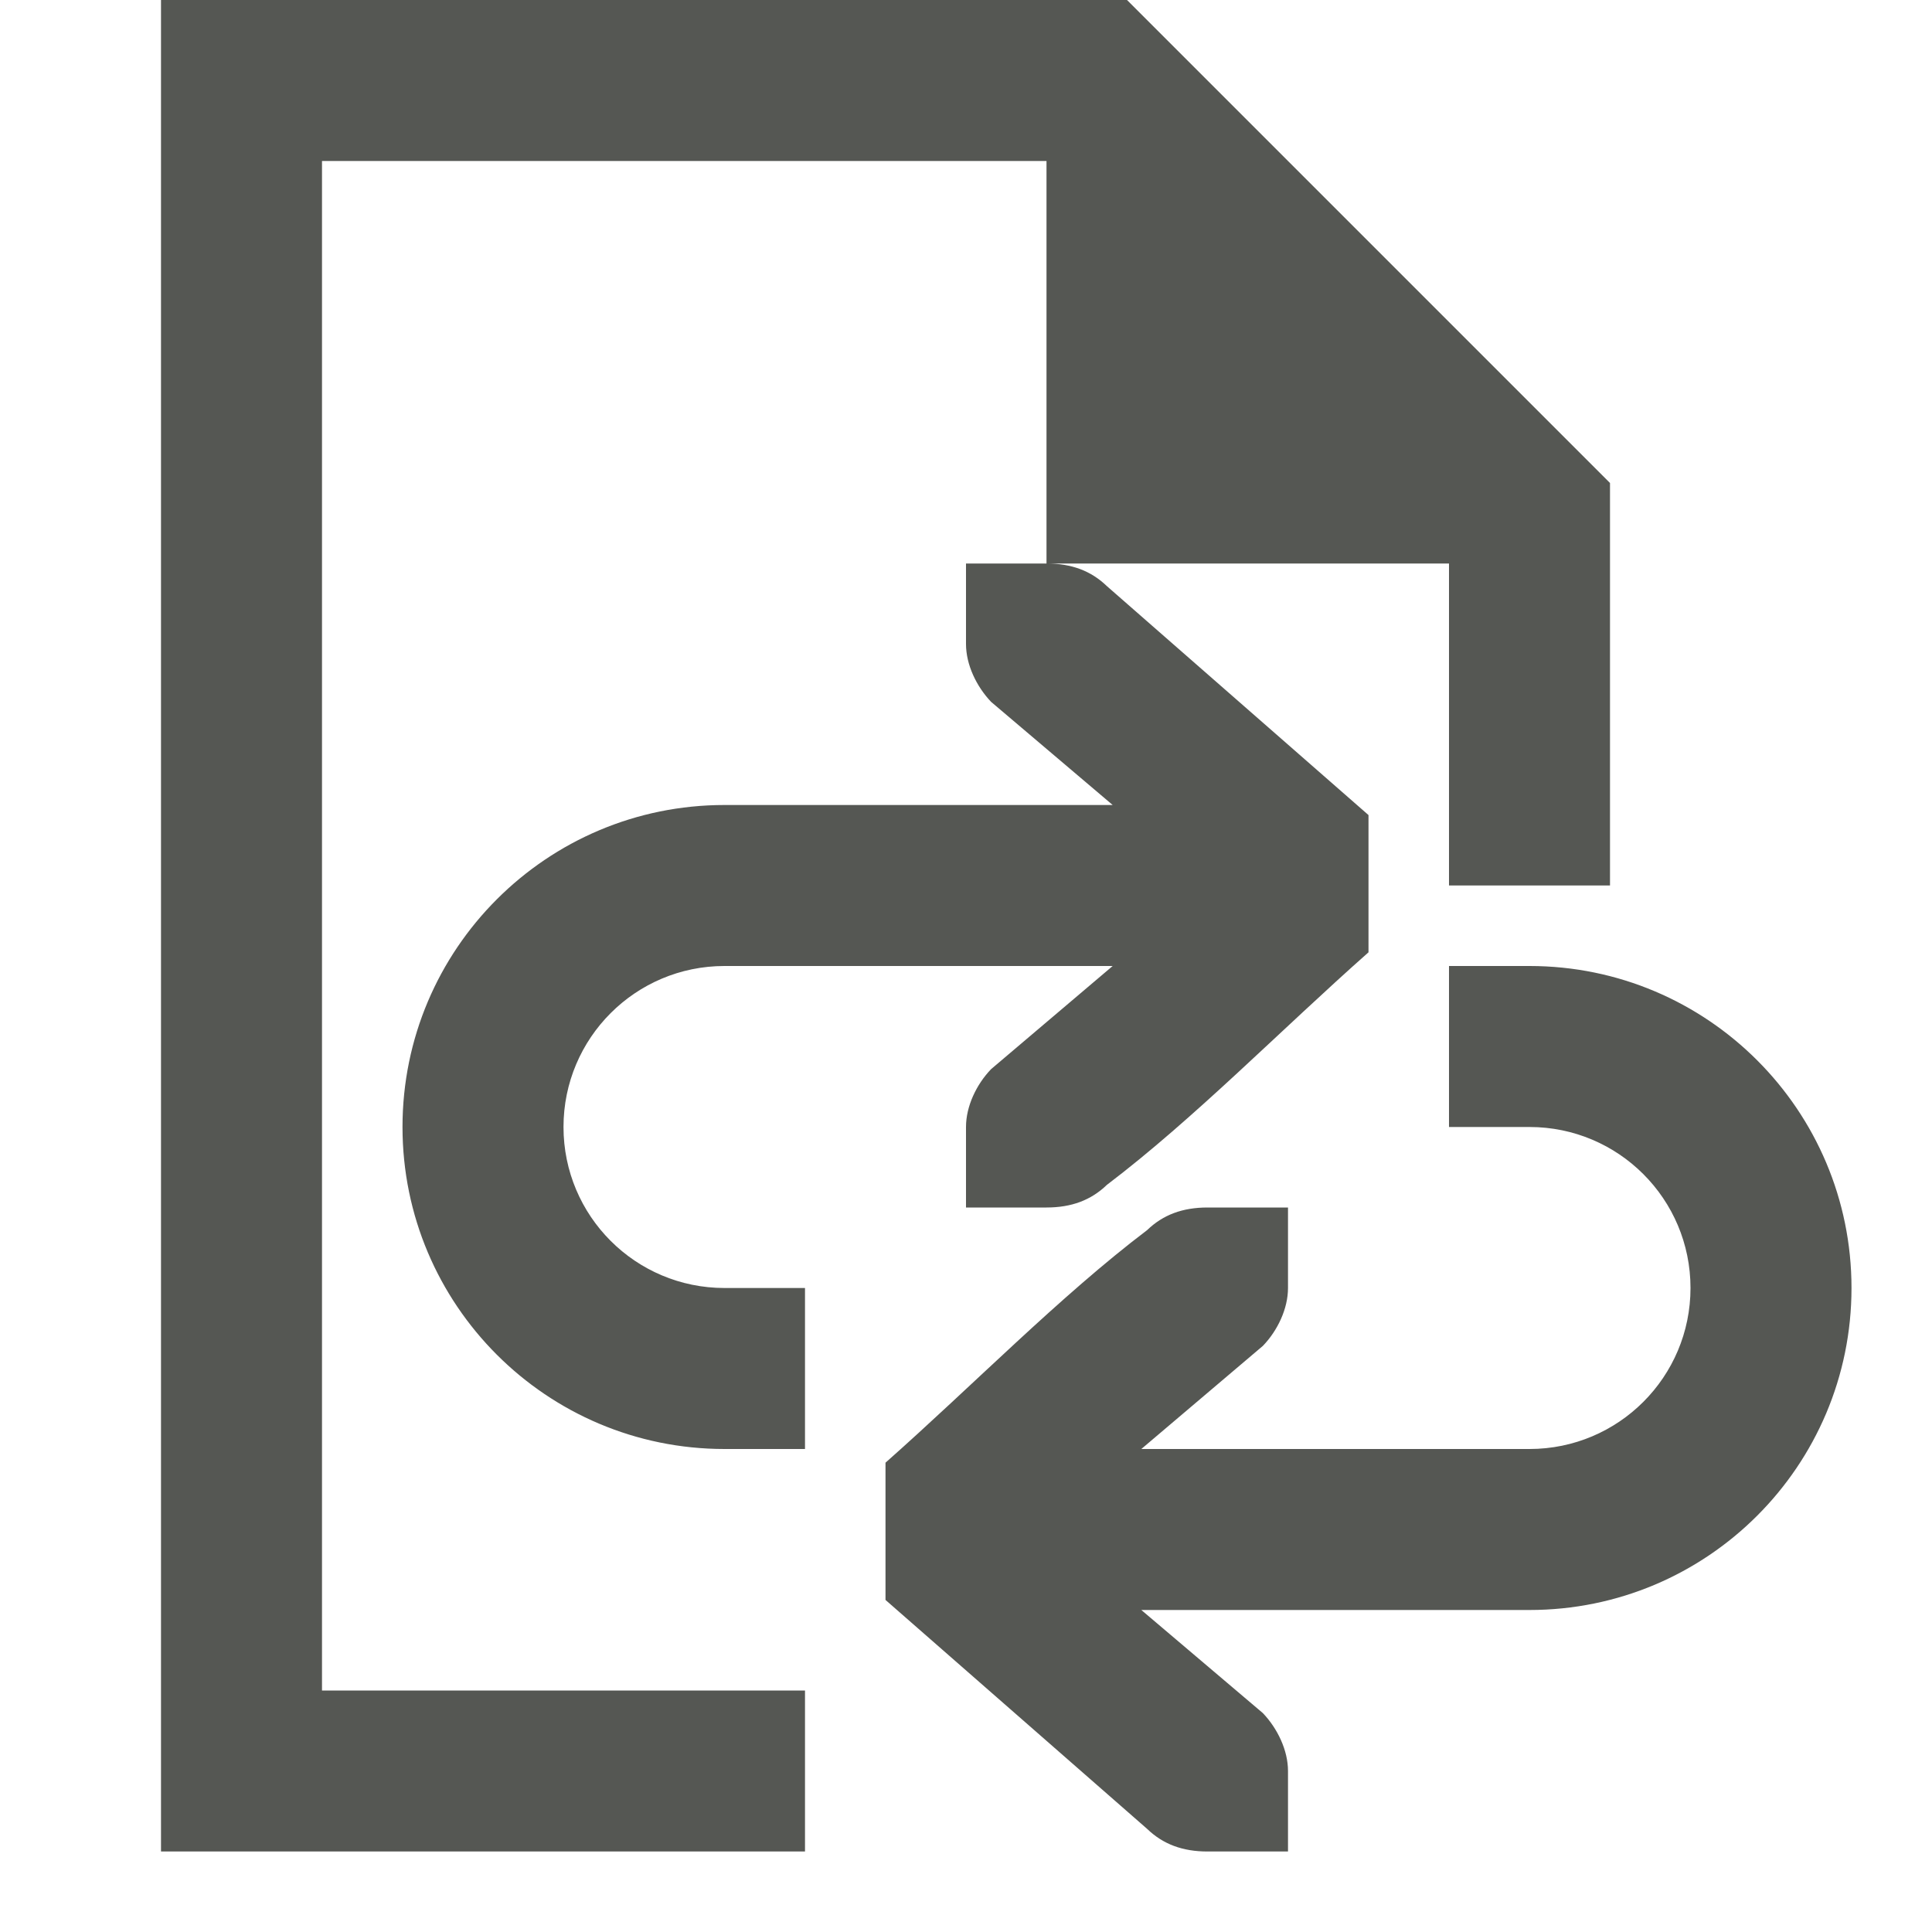
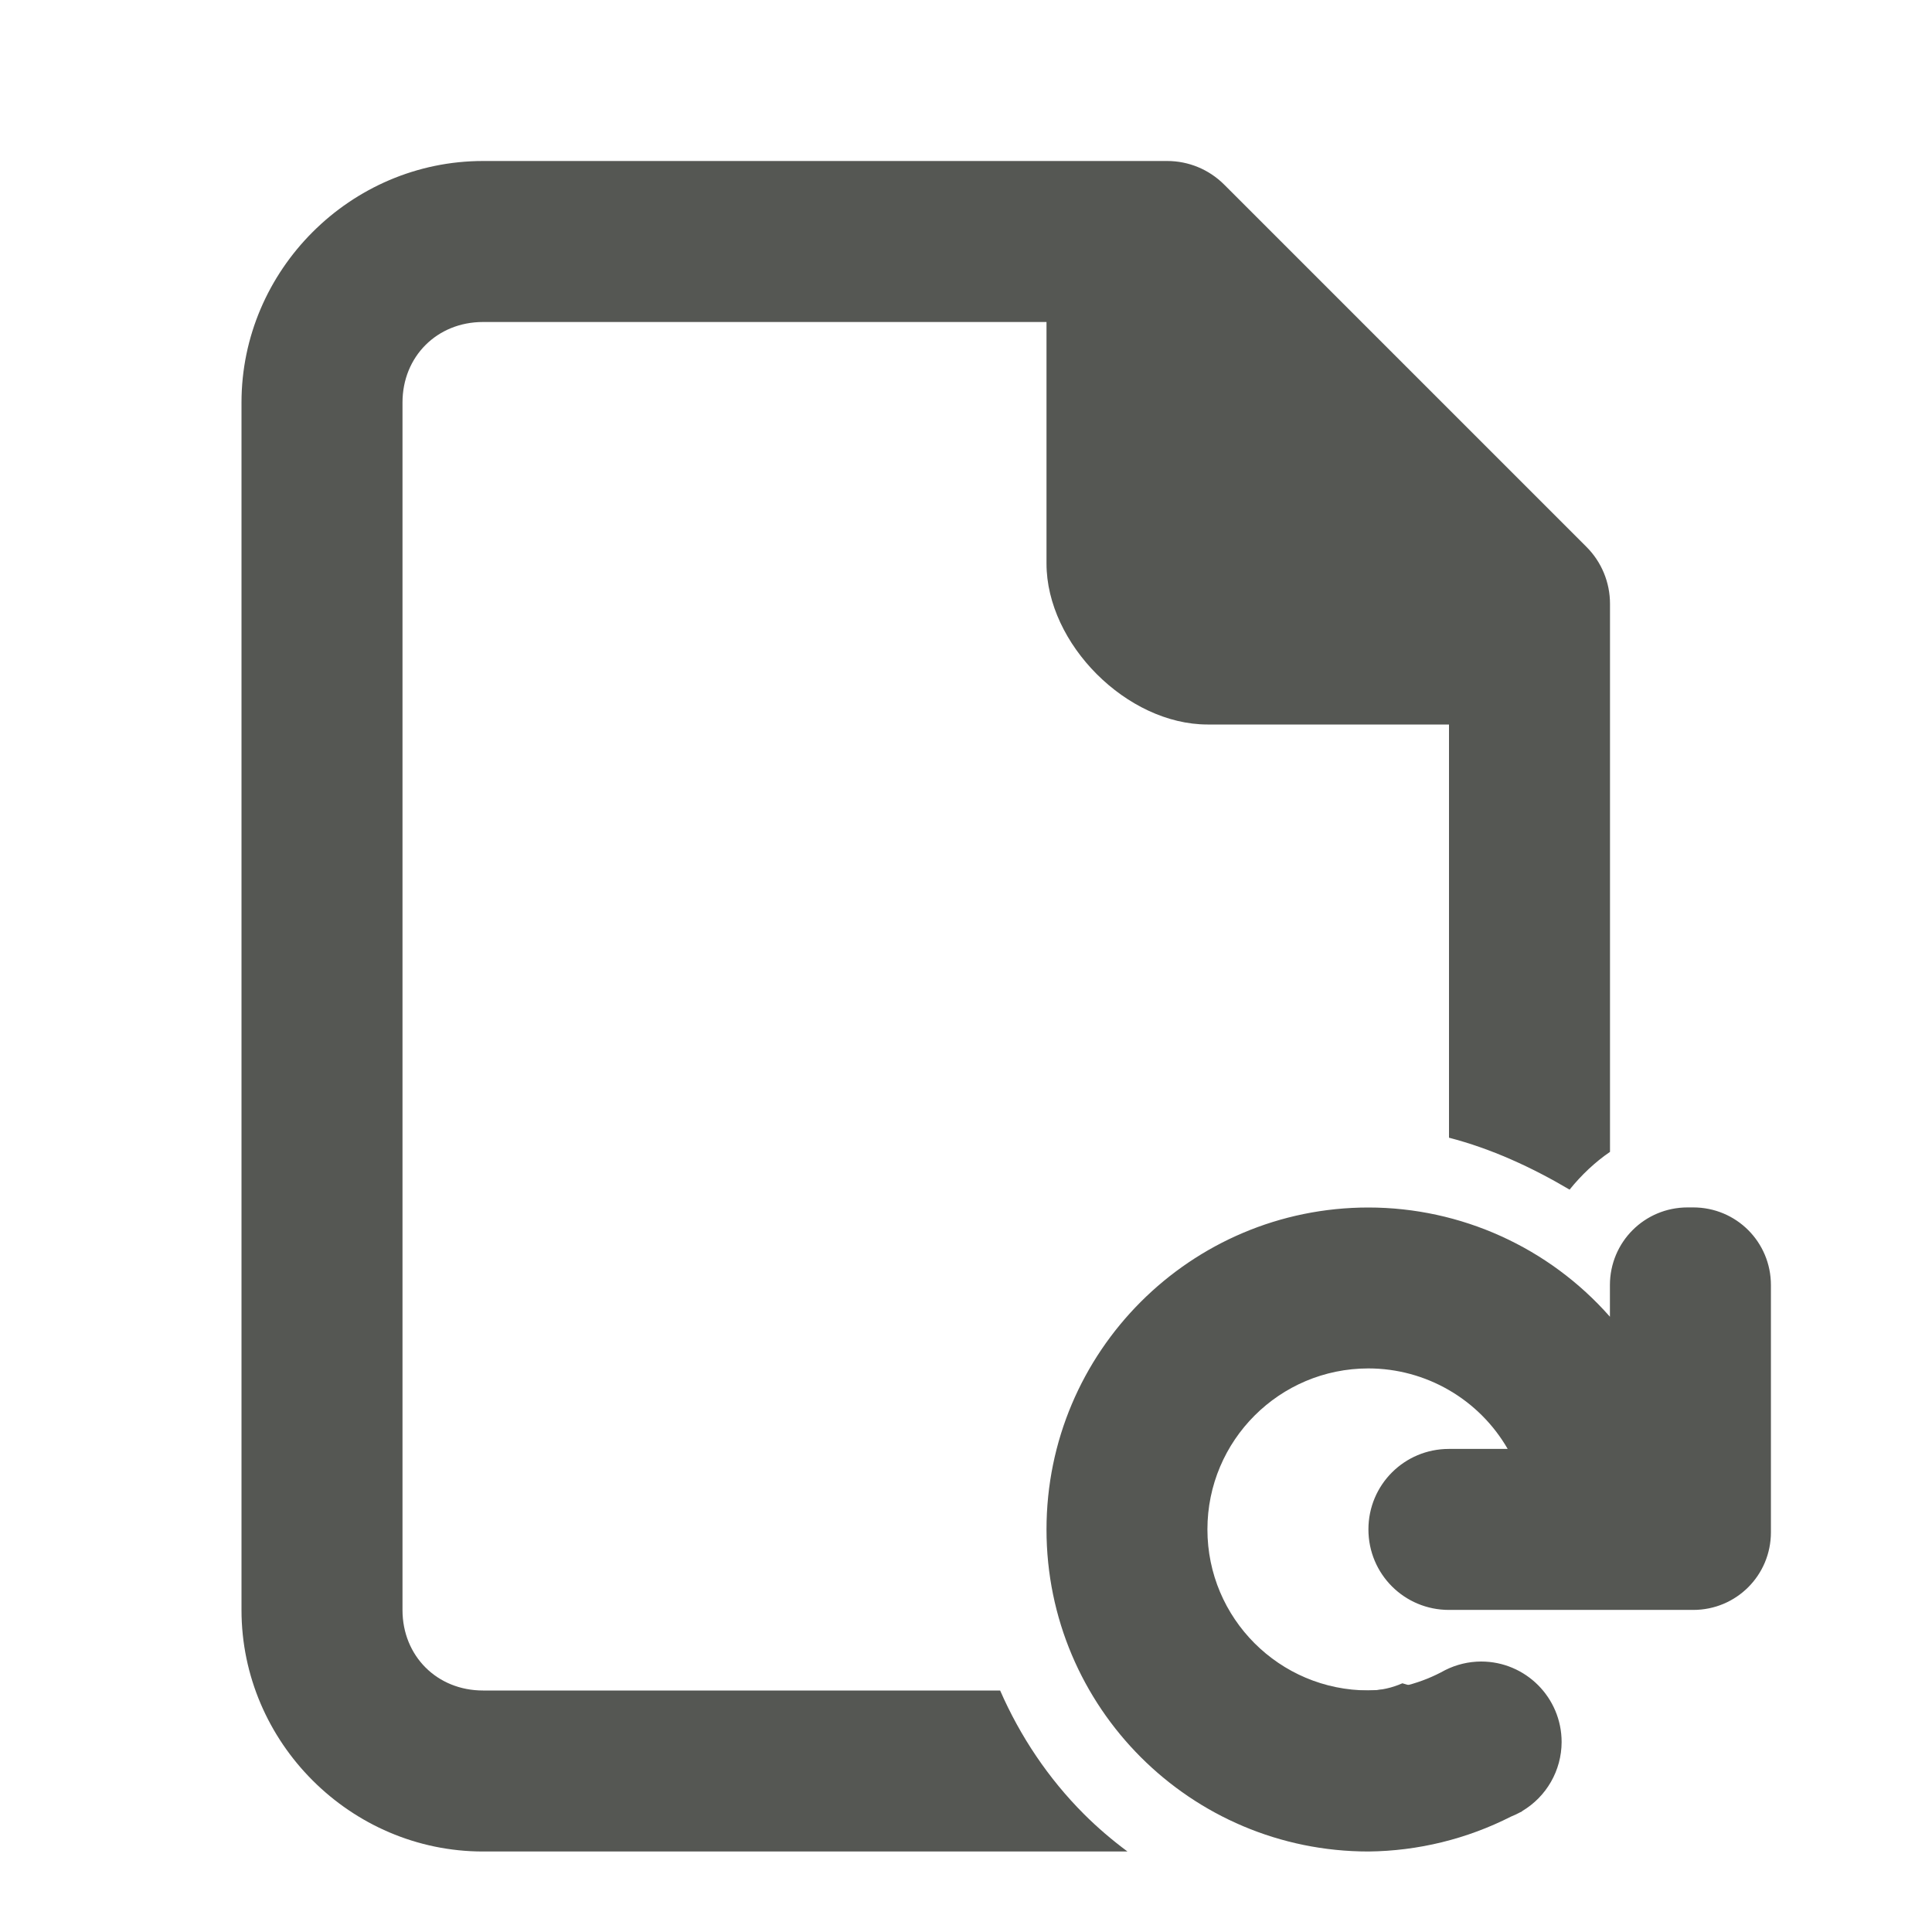
<svg xmlns="http://www.w3.org/2000/svg" viewBox="0 0 24 24">
-   <path d="m2 0v23h8v-2h-6v-19h9v5h5v4h2v-5l-6-6zm11 7h-.586-.414v1c0 .257.13.528.312.719l1.51 1.281h-4.822c-2.209 0-4 1.791-4 4s1.791 4 4 4h1v-2h-1c-1.105 0-2-.895-2-2s.895-2 2-2h4.822l-1.51 1.281c-.183.19-.312.462-.312.719v1h.414.586c.309 0 .552-.09.75-.281 1.083-.821 2.167-1.931 3.25-2.889v-1.705l-3.25-2.844c-.198-.191-.441-.281-.75-.281zm5 5v2h1c1.105 0 2 .895 2 2s-.895 2-2 2h-4.822l1.51-1.281c.183-.19.312-.462.312-.719v-1h-.414-.586c-.309 0-.552.09-.75.281-1.083.821-2.167 1.931-3.25 2.889v1.705l3.25 2.844c.198.191.441.281.75.281h.586.414v-1c0-.257-.13-.528-.312-.719l-1.51-1.281h4.822c2.209 0 4-1.791 4-4s-1.791-4-4-4z" fill="#555753" />
+   <g fill="#555753">
+     <path d="m6 2c-1.645 0-3 1.355-3 3v15c0 1.645 1.355 3 3 3h8.006c-.191-.142-.373-.297-.541-.465-.44-.44-.792-.965-1.041-1.535h-6.424c-.571 0-1-.429-1-1v-15c0-.571.429-1 1-1h7v3c0 1 1 2 2 2h3v5.133c.524.136 1.024.365 1.498.645.146-.181.315-.341.502-.469v-6.809c-0-.265-.105-.52-.293-.707l-4.5-4.5c-.188-.188-.442-.293-.707-.293zm12 14.189v.811h.73a1 1 0 0 1 .77.375c-.049-.073-.095-.148-.123-.193-.002-.002-.002-0-.004-.002-.06-.064-.203-.227-.258-.295-.068-.054-.229-.197-.293-.258h-.002c-.002-.002-0-.002-.002-.004-.075-.046-.244-.159-.316-.211-.072-.031-.275-.132-.355-.176h-.002l-.002-.002c-.033-.01-.089-.027-.143-.045zm-.578 4.721c-.127.056-.268.09-.422.09h-2.205c.039.049.075.094.09.115.078.053.39.309.455.373.087.038.428.22.512.273.085.017.483.138.566.172.086.002.408.033.547.053.097-.012.281-.026.406-.031.107-.025.259-.054.371-.072.104-.038.247-.086.354-.117.099-.051.234-.116.336-.16l-.322-.605h-.109c-.2 0-.394-.033-.578-.09z" />
+     <path d="m17 15a4 4 0 0 0 -4 4 4 4 0 0 0 4 4 4 4 0 0 0 1.771-.434 1 1 0 0 0 .105-.049 4 4 0 0 0 .033-.016l-.002-.002a1 1 0 0 0 .492-.859 1 1 0 0 0 -1-1 1 1 0 0 0 -.447.107 2 2 0 0 1 -.953.252 2 2 0 0 1 -2-2 2 2 0 0 1 2-2 2 2 0 0 1 1.73 1h-.73c-.554 0-1 .446-1 1s.446 1 1 1h3 .035c.535 0 .965-.43.965-.965v-3.07c0-.535-.43-.965-.965-.965h-.07c-.535 0-.965.43-.965.965v.393a4 4 0 0 0 -3-1.357z" />
+   </g>
</svg>
